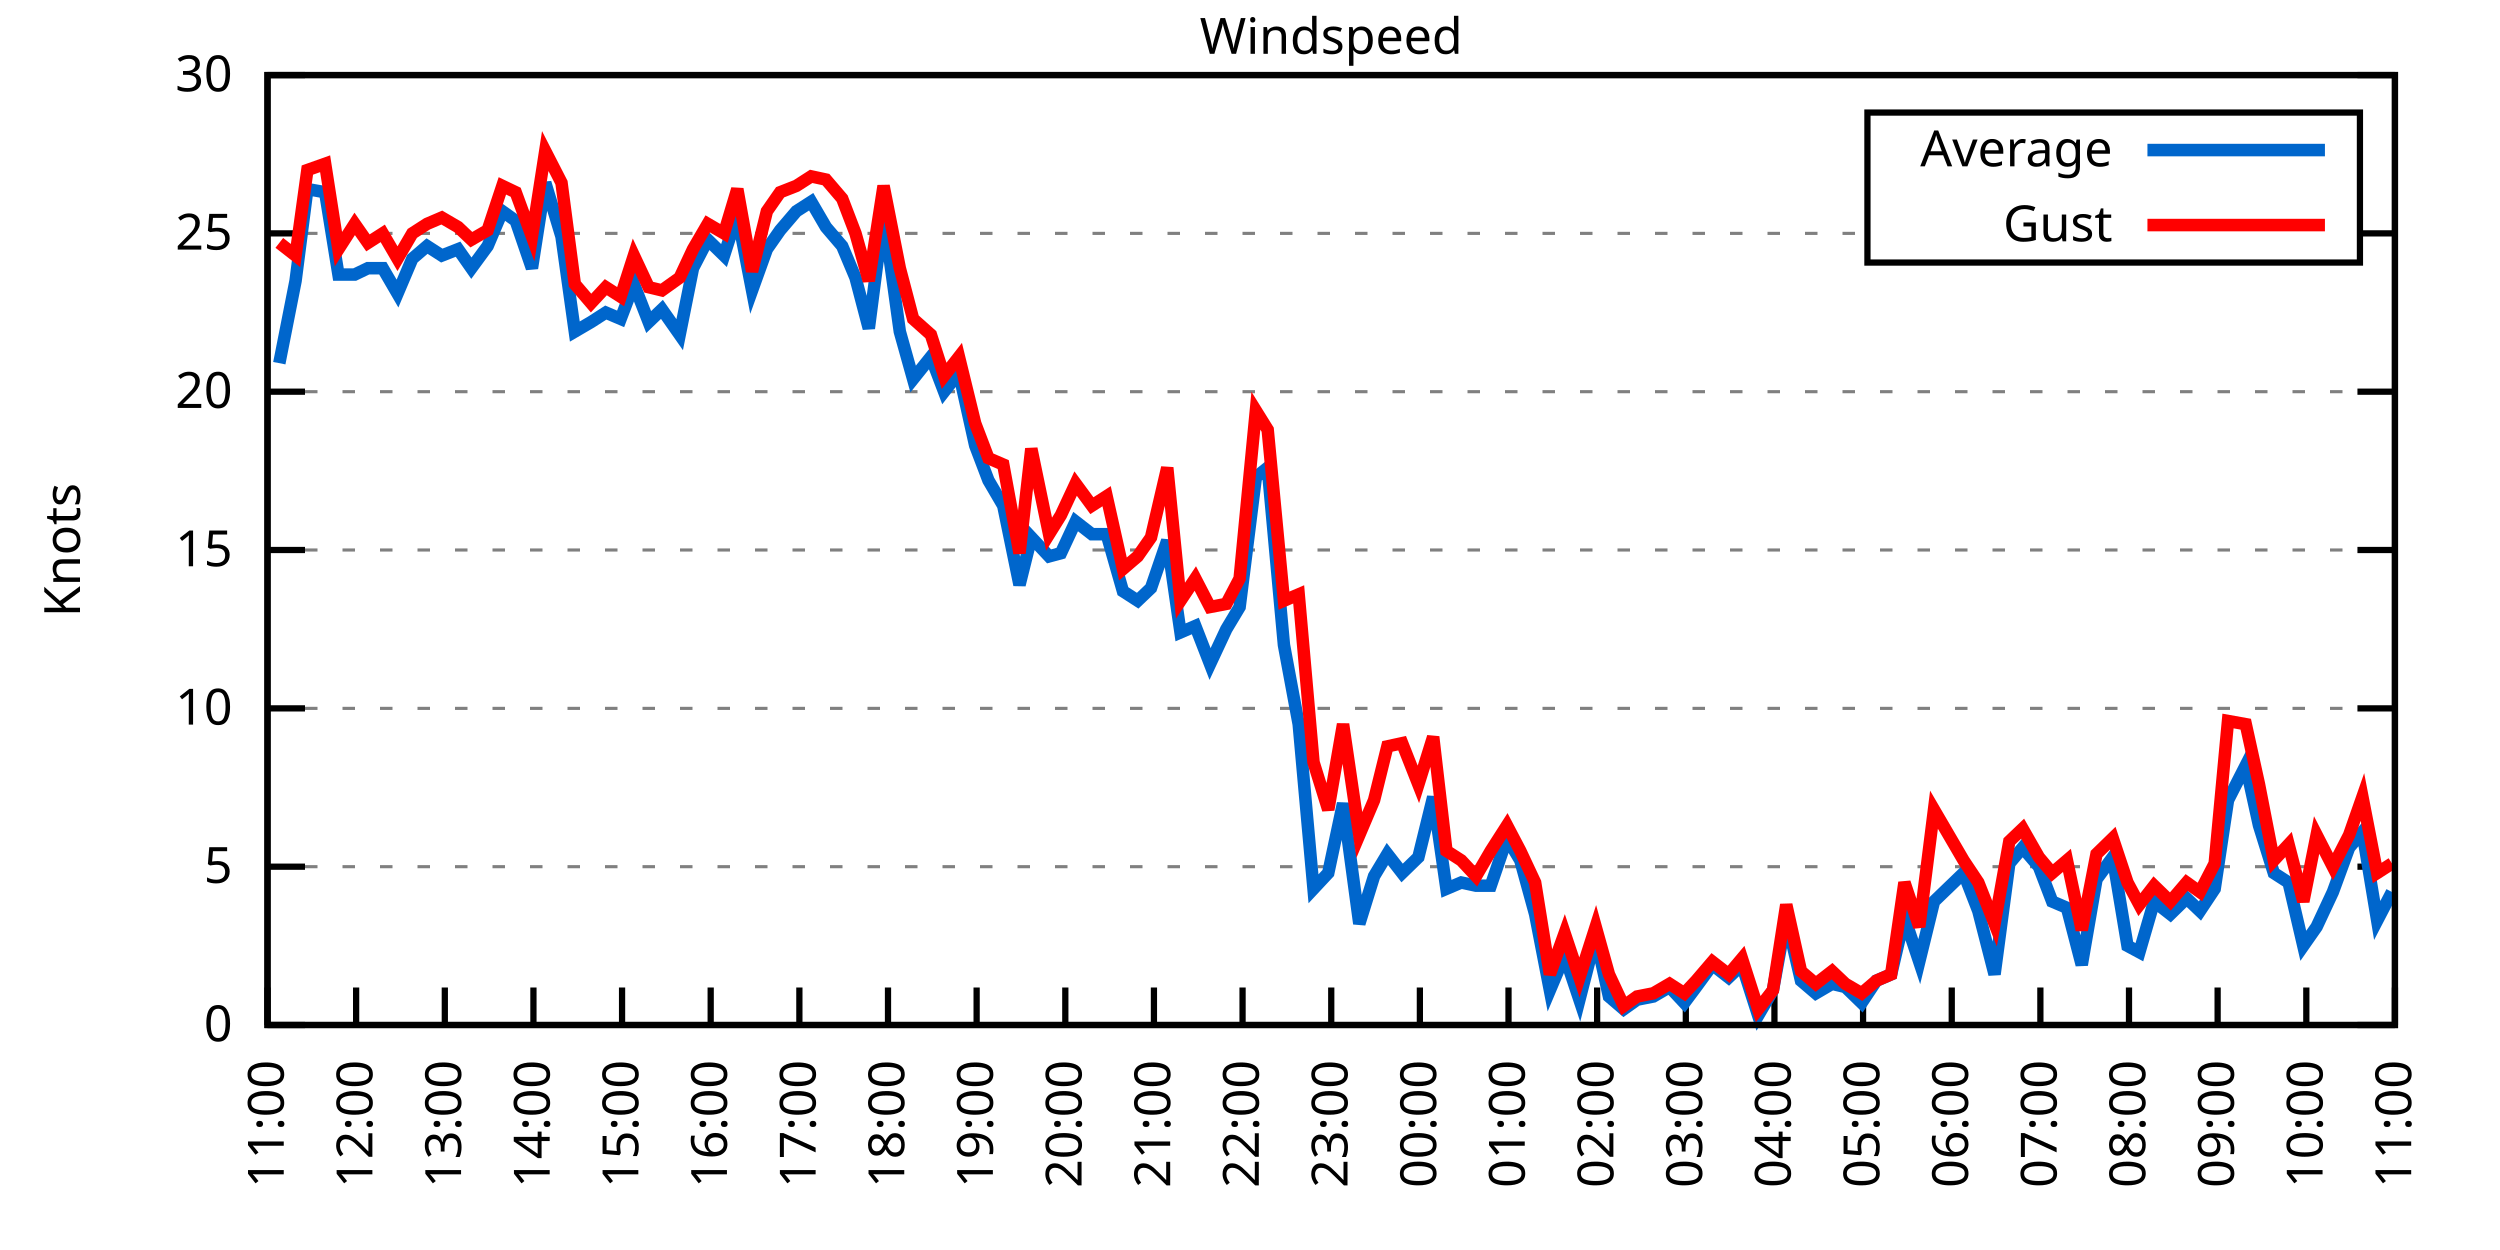
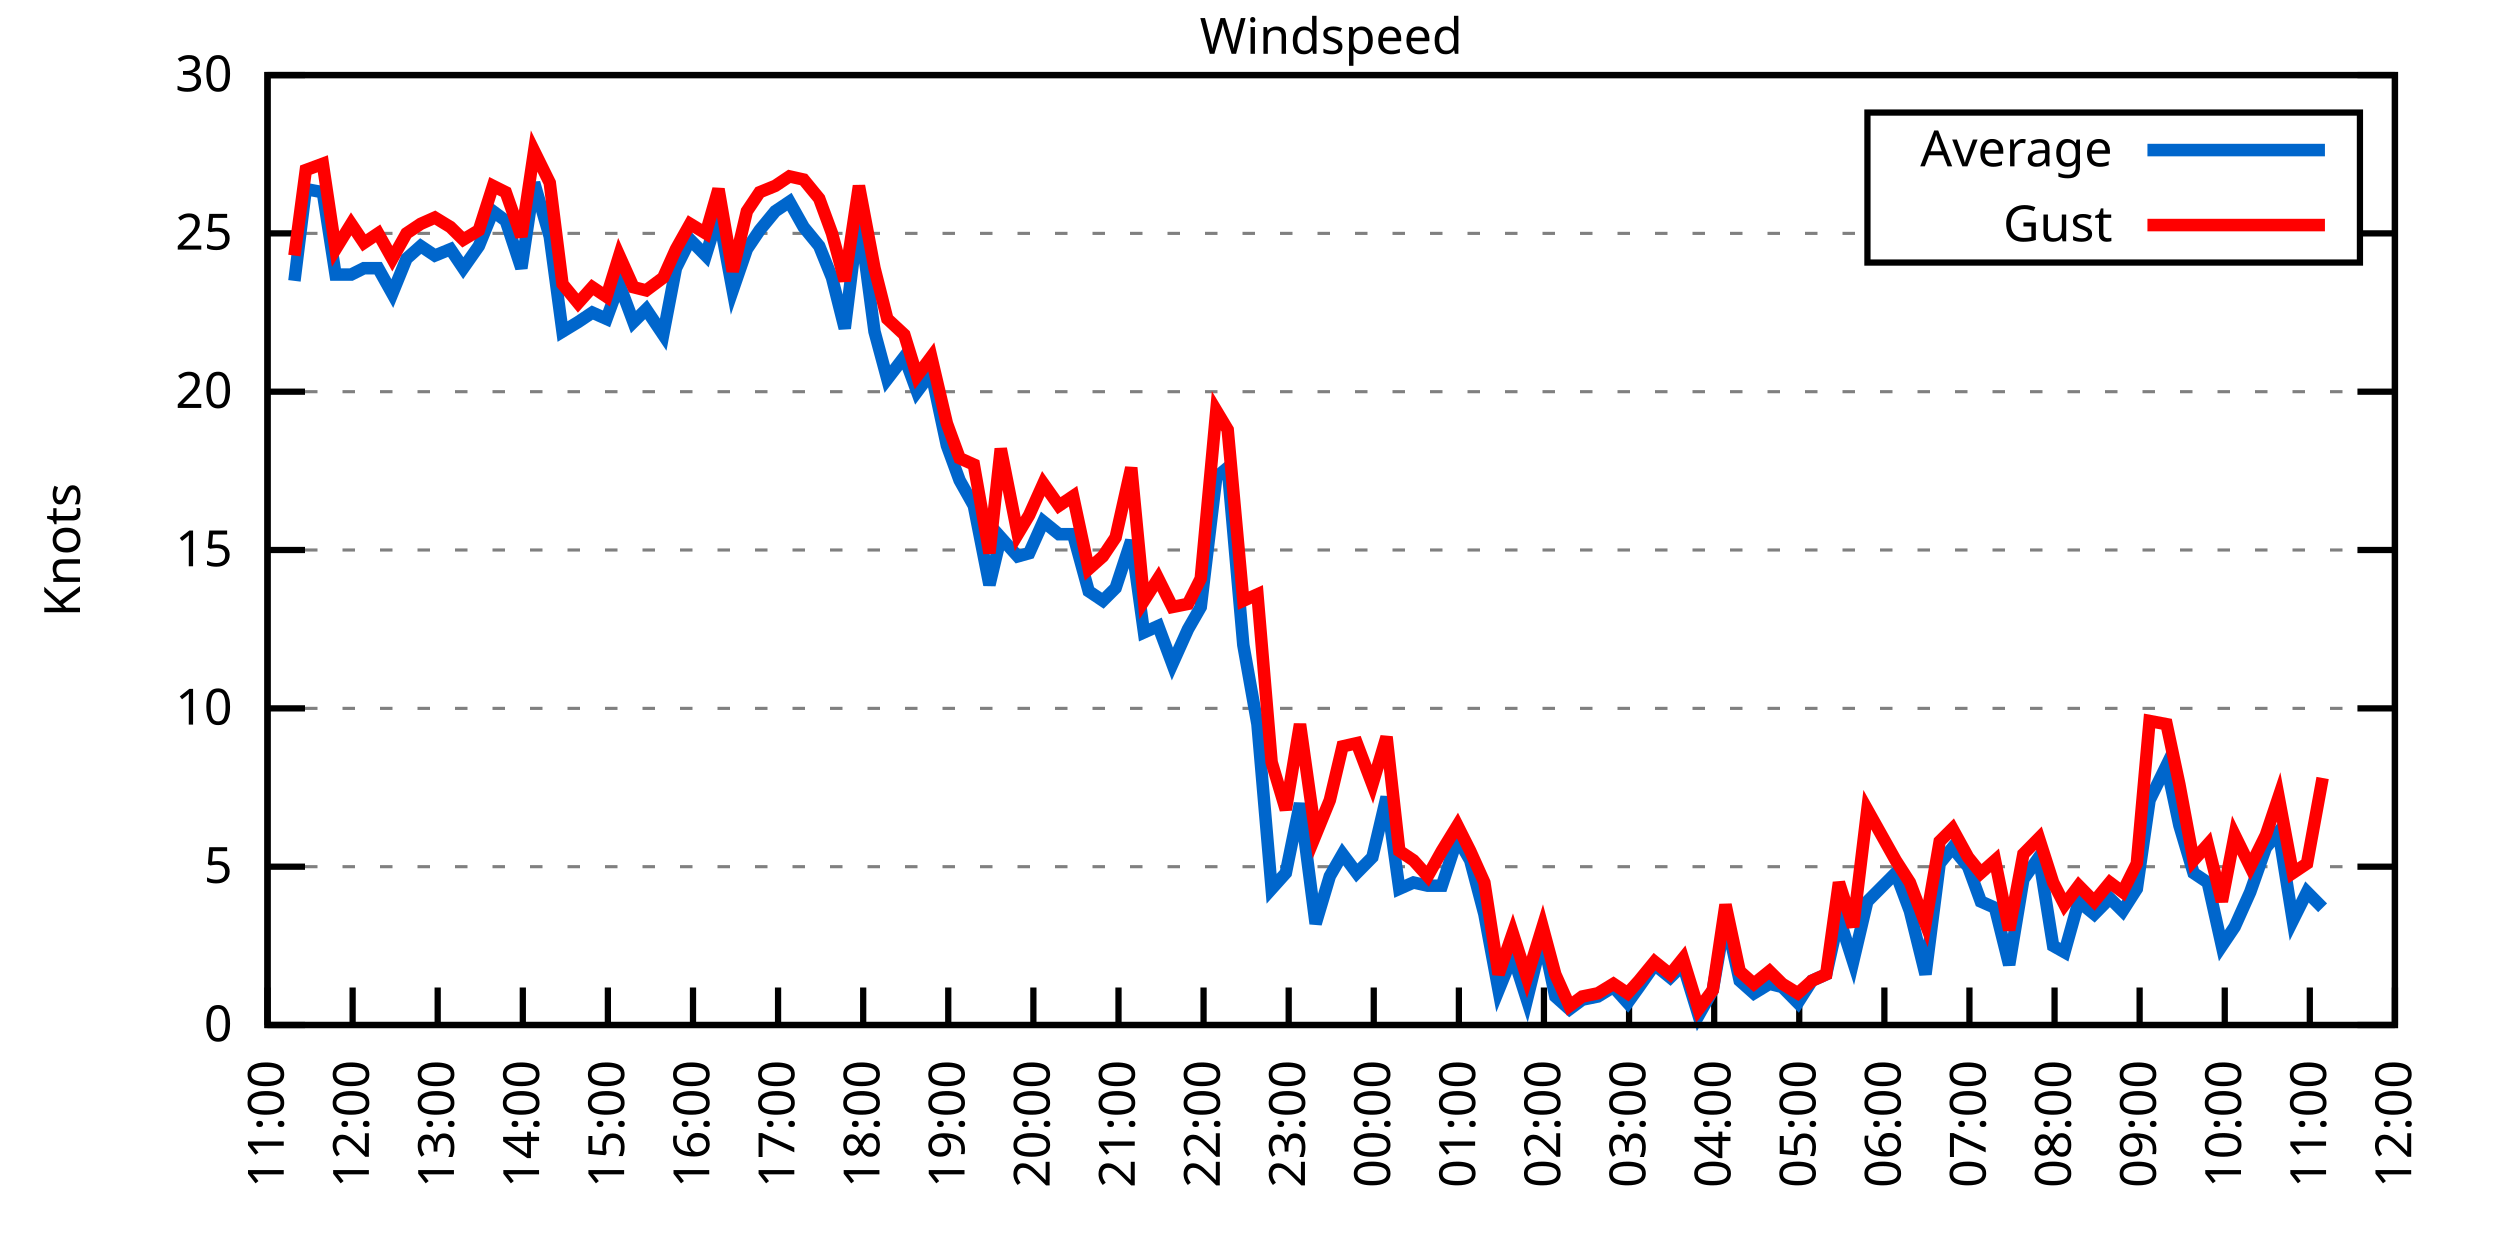
<svg xmlns="http://www.w3.org/2000/svg" xmlns:xlink="http://www.w3.org/1999/xlink" width="400" height="200" viewBox="0 0 400 200">
  <g id="gnuplot_canvas">
    <rect x="0" y="0" width="400" height="200" fill="none" />
    <defs>
      <circle id="gpDot" r="0.5" stroke-width="0.5" stroke="currentColor" />
      <path id="gpPt0" stroke-width="0.333" stroke="currentColor" d="M-1,0 h2 M0,-1 v2" />
      <path id="gpPt1" stroke-width="0.333" stroke="currentColor" d="M-1,-1 L1,1 M1,-1 L-1,1" />
      <path id="gpPt2" stroke-width="0.333" stroke="currentColor" d="M-1,0 L1,0 M0,-1 L0,1 M-1,-1 L1,1 M-1,1 L1,-1" />
      <rect id="gpPt3" stroke-width="0.333" stroke="currentColor" x="-1" y="-1" width="2" height="2" />
      <rect id="gpPt4" stroke-width="0.333" stroke="currentColor" fill="currentColor" x="-1" y="-1" width="2" height="2" />
      <circle id="gpPt5" stroke-width="0.333" stroke="currentColor" cx="0" cy="0" r="1" />
      <use xlink:href="#gpPt5" id="gpPt6" fill="currentColor" stroke="none" />
      <path id="gpPt7" stroke-width="0.333" stroke="currentColor" d="M0,-1.33 L-1.33,0.67 L1.33,0.67 z" />
      <use xlink:href="#gpPt7" id="gpPt8" fill="currentColor" stroke="none" />
      <use xlink:href="#gpPt7" id="gpPt9" stroke="currentColor" transform="rotate(180)" />
      <use xlink:href="#gpPt9" id="gpPt10" fill="currentColor" stroke="none" />
      <use xlink:href="#gpPt3" id="gpPt11" stroke="currentColor" transform="rotate(45)" />
      <use xlink:href="#gpPt11" id="gpPt12" fill="currentColor" stroke="none" />
      <path id="gpPt13" stroke-width="0.333" stroke="currentColor" d="M0,1.330 L1.265,0.411 L0.782,-1.067 L-0.782,-1.076 L-1.265,0.411 z" />
      <use xlink:href="#gpPt13" id="gpPt14" fill="currentColor" stroke="none" />
      <filter id="textbox" filterUnits="objectBoundingBox" x="0" y="0" height="1" width="1">
        <feFlood flood-color="white" flood-opacity="1" result="bgnd" />
        <feComposite in="SourceGraphic" in2="bgnd" operator="atop" />
      </filter>
      <filter id="greybox" filterUnits="objectBoundingBox" x="0" y="0" height="1" width="1">
        <feFlood flood-color="lightgrey" flood-opacity="1" result="grey" />
        <feComposite in="SourceGraphic" in2="grey" operator="atop" />
      </filter>
    </defs>
    <g fill="none" color="white" stroke="currentColor" stroke-width="1.00" stroke-linecap="butt" stroke-linejoin="miter">
</g>
    <g fill="none" color="black" stroke="currentColor" stroke-width="1.00" stroke-linecap="butt" stroke-linejoin="miter">
      <g stroke="none" shape-rendering="crispEdges">
        <polygon fill="rgb(255, 255, 255)" points="42.80,164.00 383.18,164.00 383.18,12.02 42.80,12.02 " />
      </g>
    </g>
    <g fill="none" color="black" stroke="currentColor" stroke-width="1.00" stroke-linecap="butt" stroke-linejoin="miter">
</g>
    <g fill="none" color="black" stroke="black" stroke-width="0.50" stroke-linecap="butt" stroke-linejoin="miter">
</g>
    <g fill="none" color="gray" stroke="currentColor" stroke-width="0.50" stroke-linecap="butt" stroke-linejoin="miter">
      <path stroke="gray" stroke-dasharray="2,4" class="gridline" d="M42.80,164.00 L383.19,164.00  " />
    </g>
    <g fill="none" color="gray" stroke="gray" stroke-width="1.00" stroke-linecap="butt" stroke-linejoin="miter">
</g>
    <g fill="none" color="black" stroke="currentColor" stroke-width="1.00" stroke-linecap="butt" stroke-linejoin="miter">
      <path stroke="black" d="M42.80,164.00 L48.80,164.00 M383.19,164.00 L377.19,164.00  " />
      <g transform="translate(37.20,166.60)" stroke="none" fill="black" font-family="Sans" font-size="8.00" text-anchor="end">
        <text>
          <tspan font-family="Sans"> 0</tspan>
        </text>
      </g>
    </g>
    <g fill="none" color="black" stroke="currentColor" stroke-width="1.00" stroke-linecap="butt" stroke-linejoin="miter">
</g>
    <g fill="none" color="black" stroke="black" stroke-width="0.50" stroke-linecap="butt" stroke-linejoin="miter">
</g>
    <g fill="none" color="gray" stroke="currentColor" stroke-width="0.50" stroke-linecap="butt" stroke-linejoin="miter">
      <path stroke="gray" stroke-dasharray="2,4" class="gridline" d="M42.80,138.67 L383.19,138.67  " />
    </g>
    <g fill="none" color="gray" stroke="gray" stroke-width="1.00" stroke-linecap="butt" stroke-linejoin="miter">
</g>
    <g fill="none" color="black" stroke="currentColor" stroke-width="1.00" stroke-linecap="butt" stroke-linejoin="miter">
      <path stroke="black" d="M42.80,138.67 L48.80,138.67 M383.19,138.67 L377.19,138.67  " />
      <g transform="translate(37.20,141.27)" stroke="none" fill="black" font-family="Sans" font-size="8.00" text-anchor="end">
        <text>
          <tspan font-family="Sans"> 5</tspan>
        </text>
      </g>
    </g>
    <g fill="none" color="black" stroke="currentColor" stroke-width="1.00" stroke-linecap="butt" stroke-linejoin="miter">
</g>
    <g fill="none" color="black" stroke="black" stroke-width="0.50" stroke-linecap="butt" stroke-linejoin="miter">
</g>
    <g fill="none" color="gray" stroke="currentColor" stroke-width="0.50" stroke-linecap="butt" stroke-linejoin="miter">
      <path stroke="gray" stroke-dasharray="2,4" class="gridline" d="M42.80,113.34 L383.19,113.34  " />
    </g>
    <g fill="none" color="gray" stroke="gray" stroke-width="1.00" stroke-linecap="butt" stroke-linejoin="miter">
</g>
    <g fill="none" color="black" stroke="currentColor" stroke-width="1.00" stroke-linecap="butt" stroke-linejoin="miter">
      <path stroke="black" d="M42.80,113.34 L48.80,113.34 M383.19,113.34 L377.19,113.34  " />
      <g transform="translate(37.20,115.94)" stroke="none" fill="black" font-family="Sans" font-size="8.00" text-anchor="end">
        <text>
          <tspan font-family="Sans"> 10</tspan>
        </text>
      </g>
    </g>
    <g fill="none" color="black" stroke="currentColor" stroke-width="1.00" stroke-linecap="butt" stroke-linejoin="miter">
</g>
    <g fill="none" color="black" stroke="black" stroke-width="0.50" stroke-linecap="butt" stroke-linejoin="miter">
</g>
    <g fill="none" color="gray" stroke="currentColor" stroke-width="0.50" stroke-linecap="butt" stroke-linejoin="miter">
      <path stroke="gray" stroke-dasharray="2,4" class="gridline" d="M42.80,88.00 L383.19,88.00  " />
    </g>
    <g fill="none" color="gray" stroke="gray" stroke-width="1.00" stroke-linecap="butt" stroke-linejoin="miter">
</g>
    <g fill="none" color="black" stroke="currentColor" stroke-width="1.00" stroke-linecap="butt" stroke-linejoin="miter">
      <path stroke="black" d="M42.80,88.00 L48.80,88.00 M383.19,88.00 L377.19,88.00  " />
      <g transform="translate(37.20,90.60)" stroke="none" fill="black" font-family="Sans" font-size="8.00" text-anchor="end">
        <text>
          <tspan font-family="Sans"> 15</tspan>
        </text>
      </g>
    </g>
    <g fill="none" color="black" stroke="currentColor" stroke-width="1.00" stroke-linecap="butt" stroke-linejoin="miter">
</g>
    <g fill="none" color="black" stroke="black" stroke-width="0.50" stroke-linecap="butt" stroke-linejoin="miter">
</g>
    <g fill="none" color="gray" stroke="currentColor" stroke-width="0.50" stroke-linecap="butt" stroke-linejoin="miter">
      <path stroke="gray" stroke-dasharray="2,4" class="gridline" d="M42.80,62.67 L383.19,62.67  " />
    </g>
    <g fill="none" color="gray" stroke="gray" stroke-width="1.00" stroke-linecap="butt" stroke-linejoin="miter">
</g>
    <g fill="none" color="black" stroke="currentColor" stroke-width="1.00" stroke-linecap="butt" stroke-linejoin="miter">
      <path stroke="black" d="M42.80,62.67 L48.80,62.67 M383.19,62.67 L377.19,62.67  " />
      <g transform="translate(37.20,65.27)" stroke="none" fill="black" font-family="Sans" font-size="8.00" text-anchor="end">
        <text>
          <tspan font-family="Sans"> 20</tspan>
        </text>
      </g>
    </g>
    <g fill="none" color="black" stroke="currentColor" stroke-width="1.00" stroke-linecap="butt" stroke-linejoin="miter">
</g>
    <g fill="none" color="black" stroke="black" stroke-width="0.50" stroke-linecap="butt" stroke-linejoin="miter">
</g>
    <g fill="none" color="gray" stroke="currentColor" stroke-width="0.50" stroke-linecap="butt" stroke-linejoin="miter">
      <path stroke="gray" stroke-dasharray="2,4" class="gridline" d="M42.80,37.34 L298.79,37.34 M377.59,37.34 L383.19,37.34  " />
    </g>
    <g fill="none" color="gray" stroke="gray" stroke-width="1.00" stroke-linecap="butt" stroke-linejoin="miter">
</g>
    <g fill="none" color="black" stroke="currentColor" stroke-width="1.00" stroke-linecap="butt" stroke-linejoin="miter">
      <path stroke="black" d="M42.80,37.34 L48.80,37.34 M383.19,37.34 L377.19,37.34  " />
      <g transform="translate(37.20,39.94)" stroke="none" fill="black" font-family="Sans" font-size="8.00" text-anchor="end">
        <text>
          <tspan font-family="Sans"> 25</tspan>
        </text>
      </g>
    </g>
    <g fill="none" color="black" stroke="currentColor" stroke-width="1.00" stroke-linecap="butt" stroke-linejoin="miter">
</g>
    <g fill="none" color="black" stroke="black" stroke-width="0.50" stroke-linecap="butt" stroke-linejoin="miter">
</g>
    <g fill="none" color="gray" stroke="currentColor" stroke-width="0.50" stroke-linecap="butt" stroke-linejoin="miter">
      <path stroke="gray" stroke-dasharray="2,4" class="gridline" d="M42.80,12.01 L383.19,12.01  " />
    </g>
    <g fill="none" color="gray" stroke="gray" stroke-width="1.00" stroke-linecap="butt" stroke-linejoin="miter">
</g>
    <g fill="none" color="black" stroke="currentColor" stroke-width="1.00" stroke-linecap="butt" stroke-linejoin="miter">
      <path stroke="black" d="M42.80,12.01 L48.80,12.01 M383.19,12.01 L377.19,12.01  " />
      <g transform="translate(37.20,14.61)" stroke="none" fill="black" font-family="Sans" font-size="8.00" text-anchor="end">
        <text>
          <tspan font-family="Sans"> 30</tspan>
        </text>
      </g>
    </g>
    <g fill="none" color="black" stroke="currentColor" stroke-width="1.00" stroke-linecap="butt" stroke-linejoin="miter">
      <path stroke="black" d="M42.80,164.00 L42.80,158.00  " />
      <g transform="translate(45.40,169.60) rotate(270.00)" stroke="none" fill="black" font-family="Sans" font-size="8.00" text-anchor="end">
        <text>
          <tspan font-family="Sans">11:00</tspan>
        </text>
      </g>
    </g>
    <g fill="none" color="black" stroke="currentColor" stroke-width="1.00" stroke-linecap="butt" stroke-linejoin="miter">
-       <path stroke="black" d="M56.98,164.00 L56.98,158.00  " />
-       <g transform="translate(59.58,169.60) rotate(270.00)" stroke="none" fill="black" font-family="Sans" font-size="8.00" text-anchor="end">
+       <path stroke="black" d="M56.42,164.00 L56.42,158.00  " />
+       <g transform="translate(59.02,169.60) rotate(270.00)" stroke="none" fill="black" font-family="Sans" font-size="8.00" text-anchor="end">
        <text>
          <tspan font-family="Sans">12:00</tspan>
        </text>
      </g>
    </g>
    <g fill="none" color="black" stroke="currentColor" stroke-width="1.00" stroke-linecap="butt" stroke-linejoin="miter">
-       <path stroke="black" d="M71.17,164.00 L71.17,158.00  " />
-       <g transform="translate(73.77,169.60) rotate(270.00)" stroke="none" fill="black" font-family="Sans" font-size="8.00" text-anchor="end">
+       <path stroke="black" d="M70.03,164.00 L70.03,158.00  " />
+       <g transform="translate(72.63,169.60) rotate(270.00)" stroke="none" fill="black" font-family="Sans" font-size="8.00" text-anchor="end">
        <text>
          <tspan font-family="Sans">13:00</tspan>
        </text>
      </g>
    </g>
    <g fill="none" color="black" stroke="currentColor" stroke-width="1.00" stroke-linecap="butt" stroke-linejoin="miter">
-       <path stroke="black" d="M85.35,164.00 L85.35,158.00  " />
-       <g transform="translate(87.95,169.60) rotate(270.00)" stroke="none" fill="black" font-family="Sans" font-size="8.00" text-anchor="end">
+       <path stroke="black" d="M83.65,164.00 L83.65,158.00  " />
+       <g transform="translate(86.25,169.60) rotate(270.00)" stroke="none" fill="black" font-family="Sans" font-size="8.00" text-anchor="end">
        <text>
          <tspan font-family="Sans">14:00</tspan>
        </text>
      </g>
    </g>
    <g fill="none" color="black" stroke="currentColor" stroke-width="1.00" stroke-linecap="butt" stroke-linejoin="miter">
-       <path stroke="black" d="M99.53,164.00 L99.53,158.00  " />
-       <g transform="translate(102.13,169.60) rotate(270.00)" stroke="none" fill="black" font-family="Sans" font-size="8.00" text-anchor="end">
+       <path stroke="black" d="M97.26,164.00 L97.26,158.00  " />
+       <g transform="translate(99.86,169.60) rotate(270.00)" stroke="none" fill="black" font-family="Sans" font-size="8.00" text-anchor="end">
        <text>
          <tspan font-family="Sans">15:00</tspan>
        </text>
      </g>
    </g>
    <g fill="none" color="black" stroke="currentColor" stroke-width="1.00" stroke-linecap="butt" stroke-linejoin="miter">
-       <path stroke="black" d="M113.71,164.00 L113.71,158.00  " />
-       <g transform="translate(116.31,169.60) rotate(270.00)" stroke="none" fill="black" font-family="Sans" font-size="8.00" text-anchor="end">
+       <path stroke="black" d="M110.88,164.00 L110.88,158.00  " />
+       <g transform="translate(113.48,169.60) rotate(270.00)" stroke="none" fill="black" font-family="Sans" font-size="8.00" text-anchor="end">
        <text>
          <tspan font-family="Sans">16:00</tspan>
        </text>
      </g>
    </g>
    <g fill="none" color="black" stroke="currentColor" stroke-width="1.00" stroke-linecap="butt" stroke-linejoin="miter">
-       <path stroke="black" d="M127.90,164.00 L127.90,158.00  " />
-       <g transform="translate(130.50,169.60) rotate(270.00)" stroke="none" fill="black" font-family="Sans" font-size="8.00" text-anchor="end">
+       <path stroke="black" d="M124.49,164.00 L124.49,158.00  " />
+       <g transform="translate(127.09,169.60) rotate(270.00)" stroke="none" fill="black" font-family="Sans" font-size="8.00" text-anchor="end">
        <text>
          <tspan font-family="Sans">17:00</tspan>
        </text>
      </g>
    </g>
    <g fill="none" color="black" stroke="currentColor" stroke-width="1.00" stroke-linecap="butt" stroke-linejoin="miter">
-       <path stroke="black" d="M142.08,164.00 L142.08,158.00  " />
-       <g transform="translate(144.68,169.60) rotate(270.00)" stroke="none" fill="black" font-family="Sans" font-size="8.00" text-anchor="end">
+       <path stroke="black" d="M138.11,164.00 L138.11,158.00  " />
+       <g transform="translate(140.71,169.60) rotate(270.00)" stroke="none" fill="black" font-family="Sans" font-size="8.00" text-anchor="end">
        <text>
          <tspan font-family="Sans">18:00</tspan>
        </text>
      </g>
    </g>
    <g fill="none" color="black" stroke="currentColor" stroke-width="1.00" stroke-linecap="butt" stroke-linejoin="miter">
-       <path stroke="black" d="M156.26,164.00 L156.26,158.00  " />
-       <g transform="translate(158.86,169.60) rotate(270.00)" stroke="none" fill="black" font-family="Sans" font-size="8.00" text-anchor="end">
+       <path stroke="black" d="M151.72,164.00 L151.72,158.00  " />
+       <g transform="translate(154.32,169.60) rotate(270.00)" stroke="none" fill="black" font-family="Sans" font-size="8.00" text-anchor="end">
        <text>
          <tspan font-family="Sans">19:00</tspan>
        </text>
      </g>
    </g>
    <g fill="none" color="black" stroke="currentColor" stroke-width="1.00" stroke-linecap="butt" stroke-linejoin="miter">
-       <path stroke="black" d="M170.45,164.00 L170.45,158.00  " />
-       <g transform="translate(173.05,169.60) rotate(270.00)" stroke="none" fill="black" font-family="Sans" font-size="8.00" text-anchor="end">
+       <path stroke="black" d="M165.34,164.00 L165.34,158.00  " />
+       <g transform="translate(167.94,169.60) rotate(270.00)" stroke="none" fill="black" font-family="Sans" font-size="8.00" text-anchor="end">
        <text>
          <tspan font-family="Sans">20:00</tspan>
        </text>
      </g>
    </g>
    <g fill="none" color="black" stroke="currentColor" stroke-width="1.00" stroke-linecap="butt" stroke-linejoin="miter">
-       <path stroke="black" d="M184.63,164.00 L184.63,158.00  " />
-       <g transform="translate(187.23,169.60) rotate(270.00)" stroke="none" fill="black" font-family="Sans" font-size="8.00" text-anchor="end">
+       <path stroke="black" d="M178.96,164.00 L178.96,158.00  " />
+       <g transform="translate(181.56,169.60) rotate(270.00)" stroke="none" fill="black" font-family="Sans" font-size="8.00" text-anchor="end">
        <text>
          <tspan font-family="Sans">21:00</tspan>
        </text>
      </g>
    </g>
    <g fill="none" color="black" stroke="currentColor" stroke-width="1.00" stroke-linecap="butt" stroke-linejoin="miter">
-       <path stroke="black" d="M198.81,164.00 L198.81,158.00  " />
-       <g transform="translate(201.41,169.60) rotate(270.00)" stroke="none" fill="black" font-family="Sans" font-size="8.00" text-anchor="end">
+       <path stroke="black" d="M192.57,164.00 L192.57,158.00  " />
+       <g transform="translate(195.17,169.60) rotate(270.00)" stroke="none" fill="black" font-family="Sans" font-size="8.00" text-anchor="end">
        <text>
          <tspan font-family="Sans">22:00</tspan>
        </text>
      </g>
    </g>
    <g fill="none" color="black" stroke="currentColor" stroke-width="1.00" stroke-linecap="butt" stroke-linejoin="miter">
-       <path stroke="black" d="M213.00,164.00 L213.00,158.00  " />
-       <g transform="translate(215.60,169.60) rotate(270.00)" stroke="none" fill="black" font-family="Sans" font-size="8.00" text-anchor="end">
+       <path stroke="black" d="M206.19,164.00 L206.19,158.00  " />
+       <g transform="translate(208.79,169.60) rotate(270.00)" stroke="none" fill="black" font-family="Sans" font-size="8.00" text-anchor="end">
        <text>
          <tspan font-family="Sans">23:00</tspan>
        </text>
      </g>
    </g>
    <g fill="none" color="black" stroke="currentColor" stroke-width="1.00" stroke-linecap="butt" stroke-linejoin="miter">
-       <path stroke="black" d="M227.18,164.00 L227.18,158.00  " />
-       <g transform="translate(229.78,169.60) rotate(270.00)" stroke="none" fill="black" font-family="Sans" font-size="8.00" text-anchor="end">
+       <path stroke="black" d="M219.80,164.00 L219.80,158.00  " />
+       <g transform="translate(222.40,169.60) rotate(270.00)" stroke="none" fill="black" font-family="Sans" font-size="8.00" text-anchor="end">
        <text>
          <tspan font-family="Sans">00:00</tspan>
        </text>
      </g>
    </g>
    <g fill="none" color="black" stroke="currentColor" stroke-width="1.00" stroke-linecap="butt" stroke-linejoin="miter">
-       <path stroke="black" d="M241.36,164.00 L241.36,158.00  " />
-       <g transform="translate(243.96,169.60) rotate(270.00)" stroke="none" fill="black" font-family="Sans" font-size="8.00" text-anchor="end">
+       <path stroke="black" d="M233.42,164.00 L233.42,158.00  " />
+       <g transform="translate(236.02,169.60) rotate(270.00)" stroke="none" fill="black" font-family="Sans" font-size="8.00" text-anchor="end">
        <text>
          <tspan font-family="Sans">01:00</tspan>
        </text>
      </g>
    </g>
    <g fill="none" color="black" stroke="currentColor" stroke-width="1.00" stroke-linecap="butt" stroke-linejoin="miter">
-       <path stroke="black" d="M255.54,164.00 L255.54,158.00  " />
-       <g transform="translate(258.14,169.60) rotate(270.00)" stroke="none" fill="black" font-family="Sans" font-size="8.00" text-anchor="end">
+       <path stroke="black" d="M247.03,164.00 L247.03,158.00  " />
+       <g transform="translate(249.63,169.60) rotate(270.00)" stroke="none" fill="black" font-family="Sans" font-size="8.00" text-anchor="end">
        <text>
          <tspan font-family="Sans">02:00</tspan>
        </text>
      </g>
    </g>
    <g fill="none" color="black" stroke="currentColor" stroke-width="1.00" stroke-linecap="butt" stroke-linejoin="miter">
-       <path stroke="black" d="M269.73,164.00 L269.73,158.00  " />
-       <g transform="translate(272.33,169.60) rotate(270.00)" stroke="none" fill="black" font-family="Sans" font-size="8.00" text-anchor="end">
+       <path stroke="black" d="M260.65,164.00 L260.65,158.00  " />
+       <g transform="translate(263.25,169.60) rotate(270.00)" stroke="none" fill="black" font-family="Sans" font-size="8.00" text-anchor="end">
        <text>
          <tspan font-family="Sans">03:00</tspan>
        </text>
      </g>
    </g>
    <g fill="none" color="black" stroke="currentColor" stroke-width="1.00" stroke-linecap="butt" stroke-linejoin="miter">
-       <path stroke="black" d="M283.91,164.00 L283.91,158.00  " />
-       <g transform="translate(286.51,169.60) rotate(270.00)" stroke="none" fill="black" font-family="Sans" font-size="8.00" text-anchor="end">
+       <path stroke="black" d="M274.27,164.00 L274.27,158.00  " />
+       <g transform="translate(276.87,169.60) rotate(270.00)" stroke="none" fill="black" font-family="Sans" font-size="8.00" text-anchor="end">
        <text>
          <tspan font-family="Sans">04:00</tspan>
        </text>
      </g>
    </g>
    <g fill="none" color="black" stroke="currentColor" stroke-width="1.00" stroke-linecap="butt" stroke-linejoin="miter">
-       <path stroke="black" d="M298.09,164.00 L298.09,158.00  " />
-       <g transform="translate(300.69,169.60) rotate(270.00)" stroke="none" fill="black" font-family="Sans" font-size="8.00" text-anchor="end">
+       <path stroke="black" d="M287.88,164.00 L287.88,158.00  " />
+       <g transform="translate(290.48,169.60) rotate(270.00)" stroke="none" fill="black" font-family="Sans" font-size="8.00" text-anchor="end">
        <text>
          <tspan font-family="Sans">05:00</tspan>
        </text>
      </g>
    </g>
    <g fill="none" color="black" stroke="currentColor" stroke-width="1.00" stroke-linecap="butt" stroke-linejoin="miter">
-       <path stroke="black" d="M312.28,164.00 L312.28,158.00  " />
-       <g transform="translate(314.88,169.60) rotate(270.00)" stroke="none" fill="black" font-family="Sans" font-size="8.00" text-anchor="end">
+       <path stroke="black" d="M301.50,164.00 L301.50,158.00  " />
+       <g transform="translate(304.10,169.60) rotate(270.00)" stroke="none" fill="black" font-family="Sans" font-size="8.00" text-anchor="end">
        <text>
          <tspan font-family="Sans">06:00</tspan>
        </text>
      </g>
    </g>
    <g fill="none" color="black" stroke="currentColor" stroke-width="1.00" stroke-linecap="butt" stroke-linejoin="miter">
-       <path stroke="black" d="M326.46,164.00 L326.46,158.00  " />
-       <g transform="translate(329.06,169.60) rotate(270.00)" stroke="none" fill="black" font-family="Sans" font-size="8.00" text-anchor="end">
+       <path stroke="black" d="M315.11,164.00 L315.11,158.00  " />
+       <g transform="translate(317.71,169.60) rotate(270.00)" stroke="none" fill="black" font-family="Sans" font-size="8.00" text-anchor="end">
        <text>
          <tspan font-family="Sans">07:00</tspan>
        </text>
      </g>
    </g>
    <g fill="none" color="black" stroke="currentColor" stroke-width="1.00" stroke-linecap="butt" stroke-linejoin="miter">
-       <path stroke="black" d="M340.64,164.00 L340.64,158.00  " />
-       <g transform="translate(343.24,169.60) rotate(270.00)" stroke="none" fill="black" font-family="Sans" font-size="8.00" text-anchor="end">
+       <path stroke="black" d="M328.73,164.00 L328.73,158.00  " />
+       <g transform="translate(331.33,169.60) rotate(270.00)" stroke="none" fill="black" font-family="Sans" font-size="8.00" text-anchor="end">
        <text>
          <tspan font-family="Sans">08:00</tspan>
        </text>
      </g>
    </g>
    <g fill="none" color="black" stroke="currentColor" stroke-width="1.00" stroke-linecap="butt" stroke-linejoin="miter">
-       <path stroke="black" d="M354.82,164.00 L354.82,158.00  " />
-       <g transform="translate(357.42,169.60) rotate(270.00)" stroke="none" fill="black" font-family="Sans" font-size="8.00" text-anchor="end">
+       <path stroke="black" d="M342.34,164.00 L342.34,158.00  " />
+       <g transform="translate(344.94,169.60) rotate(270.00)" stroke="none" fill="black" font-family="Sans" font-size="8.00" text-anchor="end">
        <text>
          <tspan font-family="Sans">09:00</tspan>
        </text>
      </g>
    </g>
    <g fill="none" color="black" stroke="currentColor" stroke-width="1.00" stroke-linecap="butt" stroke-linejoin="miter">
-       <path stroke="black" d="M369.01,164.00 L369.01,158.00  " />
-       <g transform="translate(371.61,169.60) rotate(270.00)" stroke="none" fill="black" font-family="Sans" font-size="8.00" text-anchor="end">
+       <path stroke="black" d="M355.96,164.00 L355.96,158.00  " />
+       <g transform="translate(358.56,169.60) rotate(270.00)" stroke="none" fill="black" font-family="Sans" font-size="8.00" text-anchor="end">
        <text>
          <tspan font-family="Sans">10:00</tspan>
+         </text>
+       </g>
+     </g>
+     <g fill="none" color="black" stroke="currentColor" stroke-width="1.00" stroke-linecap="butt" stroke-linejoin="miter">
+       <path stroke="black" d="M369.57,164.00 L369.57,158.00  " />
+       <g transform="translate(372.17,169.60) rotate(270.00)" stroke="none" fill="black" font-family="Sans" font-size="8.00" text-anchor="end">
+         <text>
+           <tspan font-family="Sans">11:00</tspan>
        </text>
      </g>
    </g>
    <g fill="none" color="black" stroke="currentColor" stroke-width="1.00" stroke-linecap="butt" stroke-linejoin="miter">
      <path stroke="black" d="M383.19,164.00 L383.19,158.00  " />
      <g transform="translate(385.79,169.60) rotate(270.00)" stroke="none" fill="black" font-family="Sans" font-size="8.00" text-anchor="end">
        <text>
-           <tspan font-family="Sans">11:00</tspan>
+           <tspan font-family="Sans">12:00</tspan>
        </text>
      </g>
    </g>
    <g fill="none" color="black" stroke="currentColor" stroke-width="1.00" stroke-linecap="butt" stroke-linejoin="miter">
</g>
    <g fill="none" color="black" stroke="currentColor" stroke-width="1.00" stroke-linecap="butt" stroke-linejoin="miter">
      <path stroke="black" d="M42.80,12.01 L42.80,164.00 L383.19,164.00 L383.19,12.01 L42.80,12.01 Z  " />
    </g>
    <g fill="none" color="black" stroke="currentColor" stroke-width="1.00" stroke-linecap="butt" stroke-linejoin="miter">
</g>
    <g fill="none" color="black" stroke="currentColor" stroke-width="1.00" stroke-linecap="butt" stroke-linejoin="miter">
      <path stroke="black" d="M298.79,42.01 L298.79,18.01 L377.59,18.01 L377.59,42.01 L298.79,42.01 Z  " />
    </g>
    <g id="Windspeed_plot_1">
      <g fill="none" color="white" stroke="black" stroke-width="2.00" stroke-linecap="butt" stroke-linejoin="miter">
</g>
      <g fill="none" color="black" stroke="currentColor" stroke-width="2.00" stroke-linecap="butt" stroke-linejoin="miter">
        <g transform="translate(337.99,26.61)" stroke="none" fill="black" font-family="Sans" font-size="8.00" text-anchor="end">
          <text>
            <tspan font-family="Sans">Average</tspan>
          </text>
        </g>
      </g>
      <g fill="none" color="black" stroke="currentColor" stroke-width="2.00" stroke-linecap="butt" stroke-linejoin="miter">
-         <path stroke="rgb(  0, 102, 204)" d="M343.59,24.01 L371.99,24.01 M44.69,58.11 L47.29,44.94 L49.18,30.25 L52.02,30.76 L54.15,43.93 L56.75,43.93   L58.87,42.91 L61.24,42.91 L63.60,46.97 L65.97,41.39 L68.33,39.37 L70.69,40.89 L73.29,39.87 L75.42,42.91   L78.02,39.37 L80.38,33.80 L82.51,35.32 L85.11,42.91 L87.24,29.24 L89.84,37.85 L91.97,53.05 L94.57,51.53   L96.93,50.01 L99.30,51.02 L101.42,45.45 L103.79,51.53 L105.91,49.50 L108.75,53.55 L110.88,42.91 L113.24,38.35   L115.84,40.89 L117.97,34.30 L120.33,46.46 L122.70,39.87 L124.82,36.84 L127.42,33.80 L129.79,32.28 L132.15,36.33   L134.75,39.37 L136.88,44.43 L139.01,52.54 L141.37,34.30 L143.97,53.05 L146.10,60.65 L148.94,57.10 L151.06,62.67   L153.43,59.63 L156.03,71.29 L158.15,76.86 L160.52,80.91 L163.12,93.58 L165.01,85.98 L167.85,89.02 L169.74,88.51   L172.10,83.45 L174.70,85.47 L177.06,85.47 L179.67,94.59 L182.03,96.11 L184.16,94.08 L186.76,86.49 L188.88,101.18   L191.25,100.16 L193.61,106.24 L196.21,100.67 L198.34,97.12 L200.94,76.35 L202.83,74.83 L205.43,103.20 L207.79,115.87   L210.16,142.21 L212.52,139.68 L214.89,128.54 L217.49,147.79 L219.85,140.19 L221.98,136.64 L224.34,139.68 L226.94,137.15   L229.31,127.52 L231.43,142.21 L233.80,141.20 L236.16,141.71 L238.52,141.71 L241.12,134.11 L243.25,137.66 L245.62,146.27   L247.98,158.43 L250.34,152.85 L252.71,159.95 L255.31,149.81 L257.43,159.44 L259.80,161.47 L261.93,159.95 L264.53,159.44   L267.13,157.92 L269.49,160.45 L271.38,157.92 L273.98,154.37 L276.58,156.40 L278.71,154.37 L281.31,162.48 L283.67,158.43   L285.80,146.77 L288.16,156.91 L290.53,158.93 L293.13,157.41 L295.26,157.92 L297.86,160.45 L300.22,156.91 L302.58,155.89   L304.71,146.77 L307.08,153.87 L309.44,144.24 L314.17,139.68 L316.53,145.76 L319.13,155.89 L321.49,138.16 L323.62,135.63   L326.22,138.67 L328.35,144.24 L330.71,145.25 L333.08,154.37 L335.44,140.69 L338.04,137.15 L340.40,151.33 L342.30,152.35   L344.66,144.24 L347.26,146.27 L349.86,143.73 L351.99,145.76 L354.35,142.21 L356.48,128.03 L359.32,122.46 L361.44,132.08   L363.81,139.68 L366.17,141.20 L368.53,151.33 L370.66,148.29 L373.26,142.72 L375.86,135.63 L377.99,133.10 L380.35,147.28   L382.72,142.72  " />
+         <path stroke="rgb(  0, 102, 204)" d="M343.59,24.01 L371.99,24.01 M47.11,44.94 L48.93,30.25 L51.65,30.76 L53.69,43.93 L56.19,43.93 L58.23,42.91   L60.50,42.91 L62.77,46.97 L65.04,41.39 L67.31,39.37 L69.58,40.89 L72.07,39.87 L74.12,42.91 L76.61,39.37   L78.88,33.80 L80.92,35.32 L83.42,42.91 L85.46,29.24 L87.96,37.85 L90.00,53.05 L92.50,51.53 L94.77,50.01   L97.04,51.02 L99.08,45.45 L101.35,51.53 L103.39,49.50 L106.11,53.55 L108.15,42.91 L110.42,38.35 L112.92,40.89   L114.96,34.30 L117.23,46.46 L119.50,39.87 L121.54,36.84 L124.04,33.80 L126.31,32.28 L128.58,36.33 L131.07,39.37   L133.12,44.43 L135.16,52.54 L137.43,34.30 L139.92,53.05 L141.97,60.65 L144.69,57.10 L146.73,62.67 L149.00,59.63   L151.50,71.29 L153.54,76.86 L155.81,80.91 L158.31,93.58 L160.12,85.98 L162.84,89.02 L164.66,88.51 L166.93,83.45   L169.43,85.47 L171.69,85.47 L174.19,94.59 L176.46,96.11 L178.50,94.08 L181.00,86.49 L183.04,101.18 L185.31,100.16   L187.58,106.24 L190.08,100.67 L192.12,97.12 L194.61,76.35 L196.43,74.83 L198.93,103.20 L201.19,115.87 L203.46,142.21   L205.73,139.68 L208.00,128.54 L210.50,147.79 L212.77,140.19 L214.81,136.64 L217.08,139.68 L219.58,137.15 L221.85,127.52   L223.89,142.21 L226.16,141.20 L228.43,141.71 L230.70,141.71 L233.19,134.11 L235.23,137.66 L237.50,146.27 L239.77,158.43   L242.04,152.85 L244.31,159.95 L246.81,149.81 L248.85,159.44 L251.12,161.47 L253.16,159.95 L255.66,159.44 L258.15,157.92   L260.42,160.45 L262.24,157.92 L264.73,154.37 L267.23,156.40 L269.27,154.37 L271.77,162.48 L274.04,158.43 L276.08,146.77   L278.35,156.91 L280.62,158.93 L283.12,157.41 L285.16,157.92 L287.65,160.45 L289.92,156.91 L292.19,155.89 L294.23,146.77   L296.50,153.87 L298.77,144.24 L303.31,139.68 L305.58,145.76 L308.08,155.89 L310.35,138.16 L312.39,135.63 L314.89,138.67   L316.93,144.24 L319.20,145.25 L321.47,154.37 L323.74,140.69 L326.23,137.15 L328.50,151.33 L330.32,152.35 L332.59,144.24   L335.08,146.27 L337.58,143.73 L339.62,145.76 L341.89,142.21 L343.93,128.03 L346.65,122.46 L348.70,132.08 L350.97,139.68   L353.24,141.20 L355.50,151.33 L357.55,148.29 L360.04,142.72 L362.54,135.63 L364.58,133.10 L366.85,147.28 L369.12,142.72   L371.62,145.25  " />
      </g>
    </g>
    <g id="Windspeed_plot_2">
      <g fill="none" color="black" stroke="currentColor" stroke-width="2.00" stroke-linecap="butt" stroke-linejoin="miter">
        <g transform="translate(337.99,38.61)" stroke="none" fill="black" font-family="Sans" font-size="8.00" text-anchor="end">
          <text>
            <tspan font-family="Sans">Gust</tspan>
          </text>
        </g>
      </g>
      <g fill="none" color="black" stroke="currentColor" stroke-width="2.00" stroke-linecap="butt" stroke-linejoin="miter">
-         <path stroke="rgb(255,   0,   0)" d="M343.59,36.01 L371.99,36.01 M44.69,38.86 L47.29,40.89 L49.18,27.21 L52.02,26.20 L54.15,39.87 L56.75,35.82   L58.87,38.86 L61.24,37.34 L63.60,41.39 L65.97,37.34 L68.33,35.82 L70.69,34.81 L73.29,36.33 L75.42,38.35   L78.02,36.84 L80.38,29.74 L82.51,30.76 L85.11,37.85 L87.24,24.17 L89.84,29.24 L91.97,45.45 L94.57,48.49   L96.93,45.95 L99.30,47.47 L101.42,40.89 L103.79,45.95 L105.91,46.46 L108.75,44.43 L110.88,39.87 L113.24,35.82   L115.84,37.34 L117.97,30.25 L120.33,43.42 L122.70,33.80 L124.82,30.76 L127.42,29.74 L129.79,28.22 L132.15,28.73   L134.75,31.77 L136.88,37.34 L139.01,44.94 L141.37,29.74 L143.97,42.91 L146.10,51.02 L148.94,53.55 L151.06,60.14   L153.43,57.10 L156.03,67.74 L158.15,73.31 L160.52,74.33 L163.12,88.51 L165.01,71.79 L167.85,85.47 L169.74,82.43   L172.10,77.37 L174.70,80.91 L177.06,79.39 L179.67,91.04 L182.03,89.02 L184.16,85.98 L186.76,74.83 L188.88,96.11   L191.25,92.56 L193.61,97.12 L196.21,96.62 L198.34,92.56 L200.94,65.71 L202.83,68.75 L205.43,96.11 L207.79,95.10   L210.16,121.95 L212.52,129.55 L214.89,115.87 L217.49,133.60 L219.85,128.03 L221.98,119.42 L224.34,118.91 L226.94,125.50   L229.31,117.90 L231.43,136.14 L233.80,137.66 L236.16,140.19 L238.52,136.14 L241.12,132.08 L243.25,136.14 L245.62,141.20   L247.98,155.89 L250.34,149.31 L252.71,156.40 L255.31,148.29 L257.43,155.89 L259.80,160.96 L261.93,159.44 L264.53,158.93   L267.13,157.41 L269.49,158.93 L271.38,156.91 L273.98,153.87 L276.58,155.89 L278.71,153.36 L281.31,161.47 L283.67,158.43   L285.80,144.75 L288.16,155.39 L290.53,157.41 L293.13,155.39 L295.26,157.41 L297.86,158.93 L300.22,156.91 L302.58,155.89   L304.71,141.20 L307.08,148.29 L309.44,129.55 L314.17,137.66 L316.53,141.20 L319.13,147.79 L321.49,134.62 L323.62,132.59   L326.22,137.15 L328.35,139.68 L330.71,137.66 L333.08,148.80 L335.44,136.64 L338.04,134.11 L340.40,141.20 L342.30,144.75   L344.66,141.71 L347.26,144.24 L349.86,141.20 L351.99,142.72 L354.35,138.16 L356.48,115.36 L359.32,115.87 L361.44,125.50   L363.81,137.66 L366.17,135.12 L368.53,144.24 L370.66,133.60 L373.26,138.67 L375.86,133.60 L377.99,127.52 L380.35,139.68   L382.72,138.16  " />
+         <path stroke="rgb(255,   0,   0)" d="M343.59,36.01 L371.99,36.01 M47.11,40.89 L48.93,27.21 L51.65,26.20 L53.69,39.87 L56.19,35.82 L58.23,38.86   L60.50,37.34 L62.77,41.39 L65.04,37.34 L67.31,35.82 L69.58,34.81 L72.07,36.33 L74.12,38.35 L76.61,36.84   L78.88,29.74 L80.92,30.76 L83.42,37.85 L85.46,24.17 L87.96,29.24 L90.00,45.45 L92.50,48.49 L94.77,45.95   L97.04,47.47 L99.08,40.89 L101.35,45.95 L103.39,46.46 L106.11,44.43 L108.15,39.87 L110.42,35.82 L112.92,37.34   L114.96,30.25 L117.23,43.42 L119.50,33.80 L121.54,30.76 L124.04,29.74 L126.31,28.22 L128.58,28.73 L131.07,31.77   L133.12,37.34 L135.16,44.94 L137.43,29.74 L139.92,42.91 L141.97,51.02 L144.69,53.55 L146.73,60.14 L149.00,57.10   L151.50,67.74 L153.54,73.31 L155.81,74.33 L158.31,88.51 L160.12,71.79 L162.84,85.47 L164.66,82.43 L166.93,77.37   L169.43,80.91 L171.69,79.39 L174.19,91.04 L176.46,89.02 L178.50,85.98 L181.00,74.83 L183.04,96.11 L185.31,92.56   L187.58,97.12 L190.08,96.62 L192.12,92.56 L194.61,65.71 L196.43,68.75 L198.93,96.11 L201.19,95.10 L203.46,121.95   L205.73,129.55 L208.00,115.87 L210.50,133.60 L212.77,128.03 L214.81,119.42 L217.08,118.91 L219.58,125.50 L221.85,117.90   L223.89,136.14 L226.16,137.66 L228.43,140.19 L230.70,136.14 L233.19,132.08 L235.23,136.14 L237.50,141.20 L239.77,155.89   L242.04,149.31 L244.31,156.40 L246.81,148.29 L248.85,155.89 L251.12,160.96 L253.16,159.44 L255.66,158.93 L258.15,157.41   L260.42,158.93 L262.24,156.91 L264.73,153.87 L267.23,155.89 L269.27,153.36 L271.77,161.47 L274.04,158.43 L276.08,144.75   L278.35,155.39 L280.62,157.41 L283.12,155.39 L285.16,157.41 L287.65,158.93 L289.92,156.91 L292.19,155.89 L294.23,141.20   L296.50,148.29 L298.77,129.55 L303.31,137.66 L305.58,141.20 L308.08,147.79 L310.35,134.62 L312.39,132.59 L314.89,137.15   L316.93,139.68 L319.20,137.66 L321.47,148.80 L323.74,136.64 L326.23,134.11 L328.50,141.20 L330.32,144.75 L332.59,141.71   L335.08,144.24 L337.58,141.20 L339.62,142.72 L341.89,138.16 L343.93,115.36 L346.65,115.87 L348.70,125.50 L350.97,137.66   L353.24,135.12 L355.50,144.24 L357.55,133.60 L360.04,138.67 L362.54,133.60 L364.58,127.52 L366.85,139.68 L369.12,138.16   L371.62,124.48  " />
      </g>
    </g>
    <g fill="none" color="black" stroke="currentColor" stroke-width="2.00" stroke-linecap="butt" stroke-linejoin="miter">
</g>
    <g fill="none" color="black" stroke="black" stroke-width="1.00" stroke-linecap="butt" stroke-linejoin="miter">
</g>
    <g fill="none" color="black" stroke="currentColor" stroke-width="1.00" stroke-linecap="butt" stroke-linejoin="miter">
      <path stroke="black" d="M42.80,12.01 L42.80,164.00 L383.19,164.00 L383.19,12.01 L42.80,12.01 Z  " />
      <g transform="translate(12.80,88.01) rotate(270.00)" stroke="none" fill="black" font-family="Sans" font-size="8.00" text-anchor="middle">
        <text>
          <tspan font-family="Sans">Knots</tspan>
        </text>
      </g>
    </g>
    <g fill="none" color="black" stroke="currentColor" stroke-width="1.00" stroke-linecap="butt" stroke-linejoin="miter">
</g>
    <g fill="none" color="black" stroke="currentColor" stroke-width="1.00" stroke-linecap="butt" stroke-linejoin="miter">
      <g transform="translate(212.99,8.61)" stroke="none" fill="black" font-family="Sans" font-size="8.00" text-anchor="middle">
        <text>
          <tspan font-family="Sans">Windspeed</tspan>
        </text>
      </g>
    </g>
    <g fill="none" color="black" stroke="currentColor" stroke-width="1.00" stroke-linecap="butt" stroke-linejoin="miter">
</g>
  </g>
</svg>
